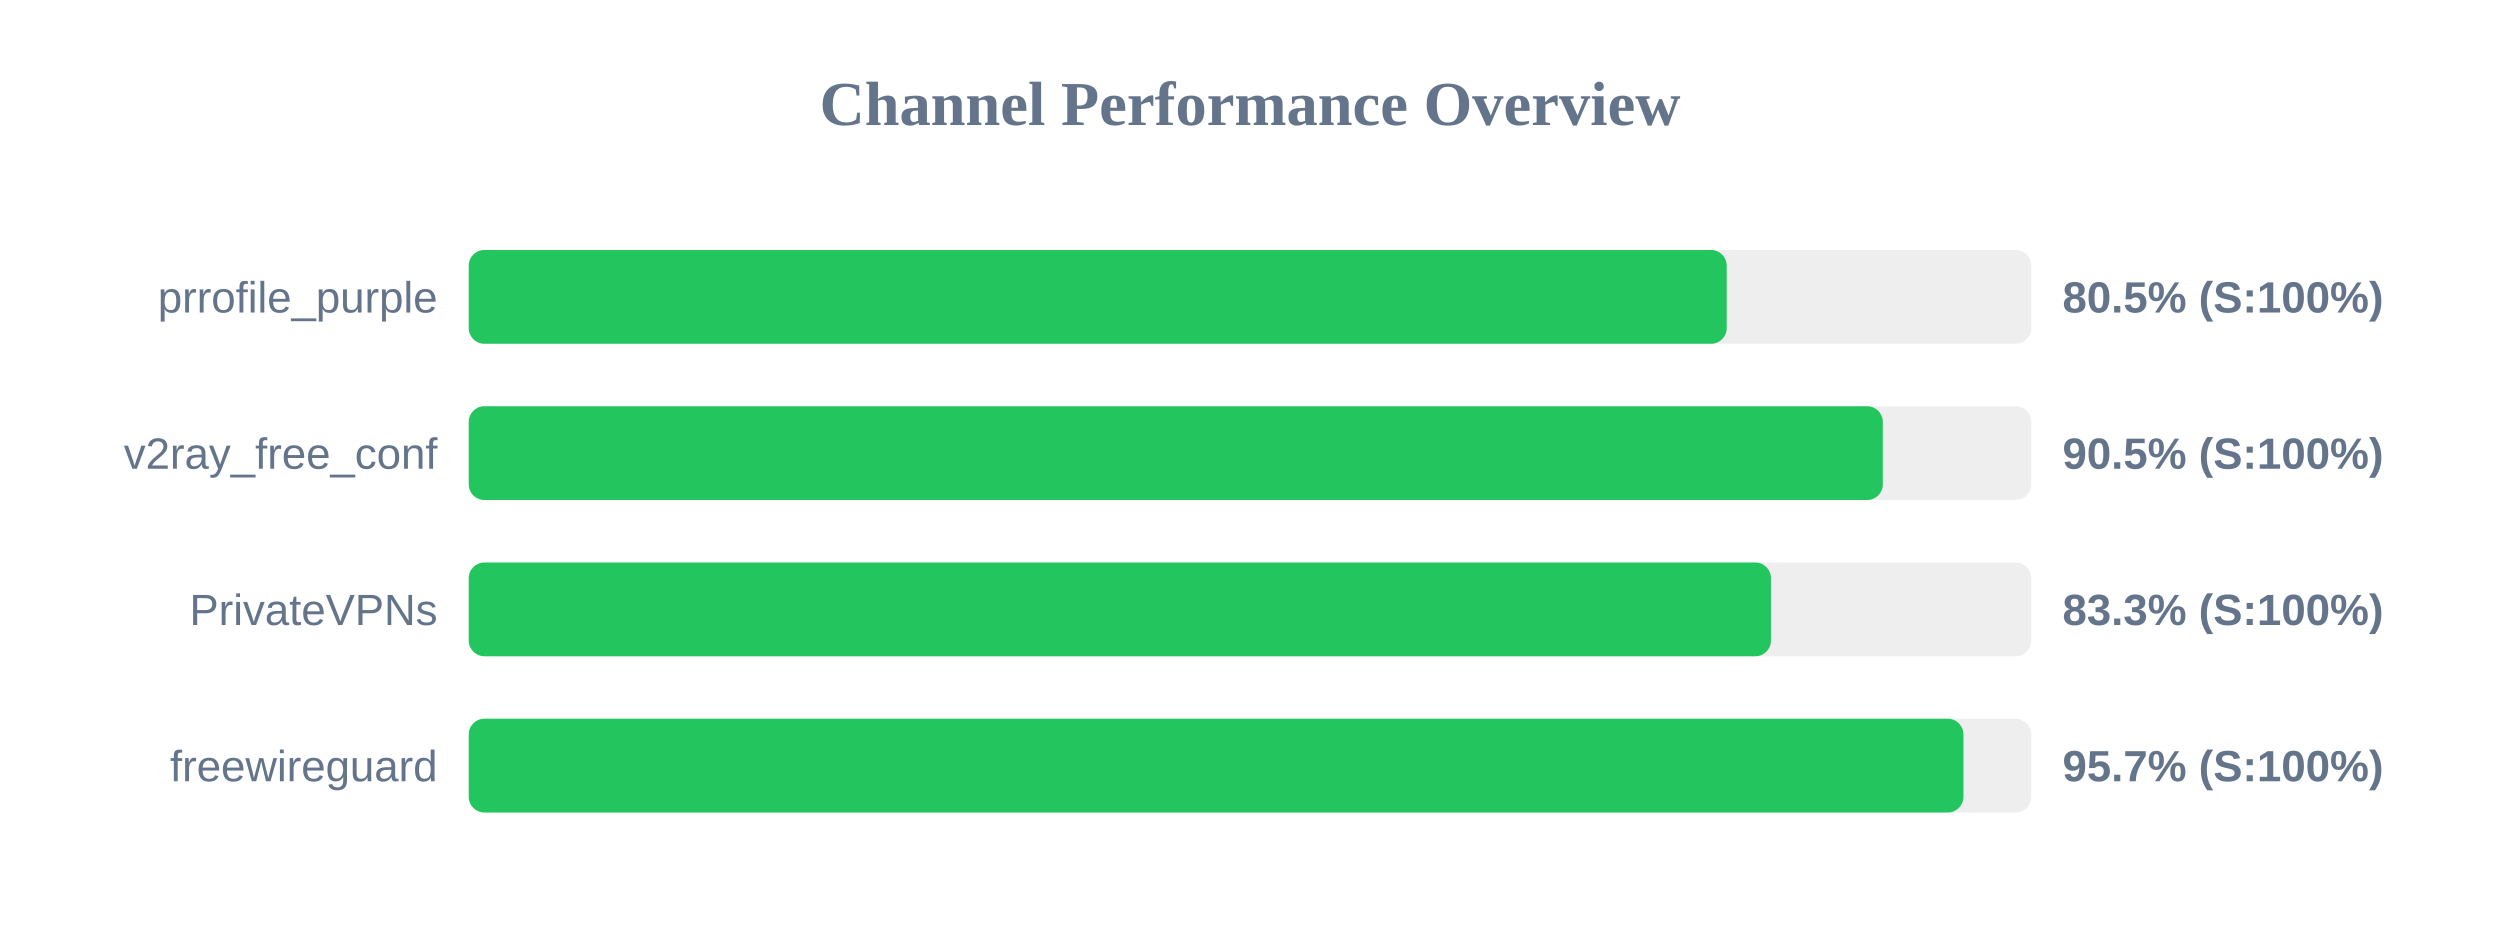
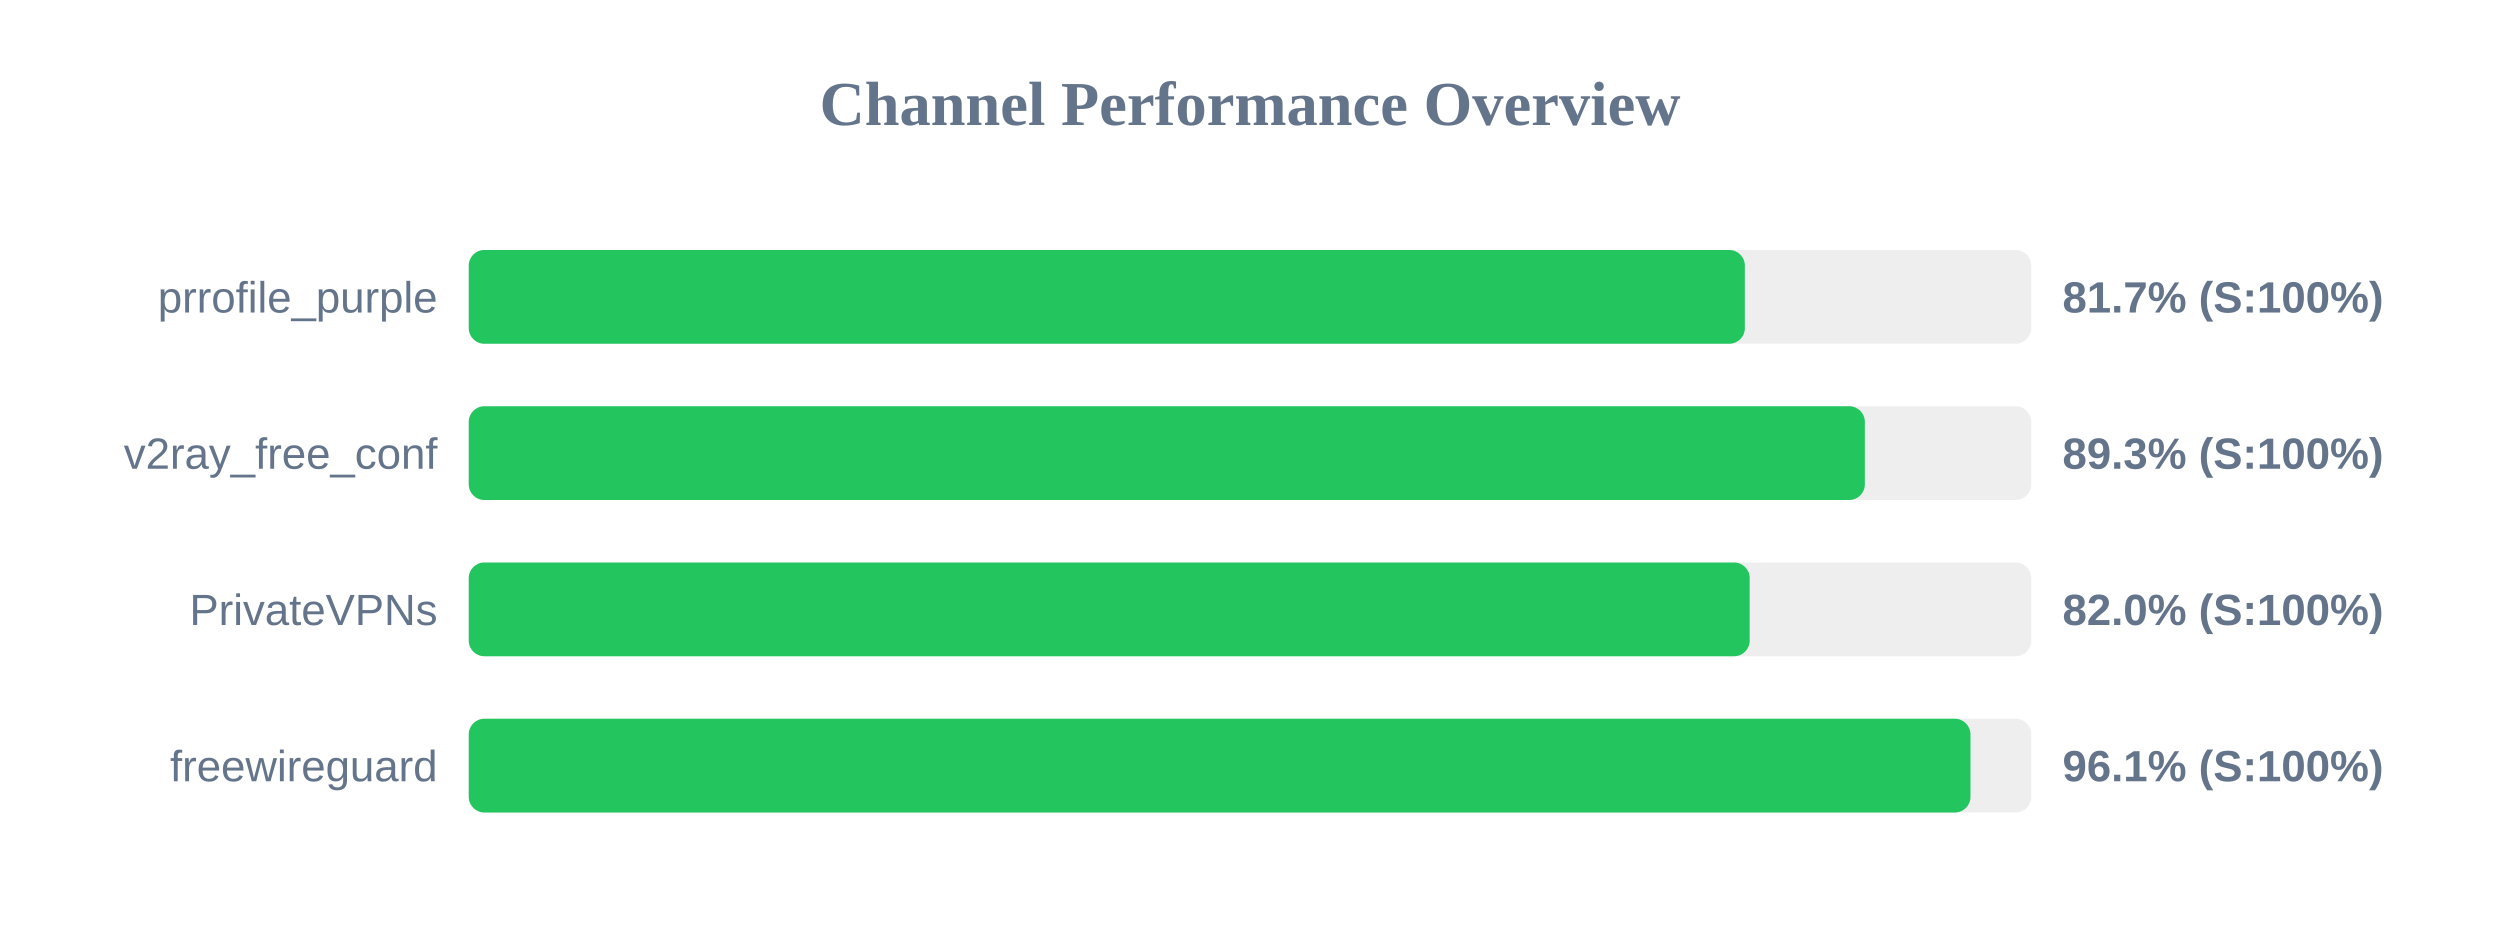
<svg xmlns="http://www.w3.org/2000/svg" width="800" height="300" version="1.1">
  <style>
        .row { font: 14px Arial; fill: #64748b; }
        .score { font: bold 14px Arial; fill: #64748b; }
    </style>
  <text x="400" y="40" text-anchor="middle" font-size="20px" font-weight="bold" fill="#64748b">Channel Performance Overview</text>
  <rect x="150" y="80" width="500" height="30" fill="#eee" rx="5" />
-   <rect x="150" y="80" width="402.55" height="30" fill="#22c55e" rx="5" />
+   <rect x="150" y="80" width="408.35" height="30" fill="#22c55e" rx="5" />
  <text x="140" y="100" text-anchor="end" class="row">prrofile_purple</text>
-   <text x="660" y="100" text-anchor="start" class="score">80.5% (S:100%)</text>
+   <text x="660" y="100" text-anchor="start" class="score">81.7% (S:100%)</text>
  <rect x="150" y="130" width="500" height="30" fill="#eee" rx="5" />
-   <rect x="150" y="130" width="452.5" height="30" fill="#22c55e" rx="5" />
+   <rect x="150" y="130" width="446.75" height="30" fill="#22c55e" rx="5" />
  <text x="140" y="150" text-anchor="end" class="row">v2ray_free_conf</text>
-   <text x="660" y="150" text-anchor="start" class="score">90.5% (S:100%)</text>
+   <text x="660" y="150" text-anchor="start" class="score">89.3% (S:100%)</text>
  <rect x="150" y="180" width="500" height="30" fill="#eee" rx="5" />
-   <rect x="150" y="180" width="416.7" height="30" fill="#22c55e" rx="5" />
+   <rect x="150" y="180" width="409.9" height="30" fill="#22c55e" rx="5" />
  <text x="140" y="200" text-anchor="end" class="row">PrivateVPNs</text>
-   <text x="660" y="200" text-anchor="start" class="score">83.3% (S:100%)</text>
+   <text x="660" y="200" text-anchor="start" class="score">82.0% (S:100%)</text>
  <rect x="150" y="230" width="500" height="30" fill="#eee" rx="5" />
-   <rect x="150" y="230" width="478.3" height="30" fill="#22c55e" rx="5" />
+   <rect x="150" y="230" width="480.55" height="30" fill="#22c55e" rx="5" />
  <text x="140" y="250" text-anchor="end" class="row">freewireguard</text>
-   <text x="660" y="250" text-anchor="start" class="score">95.7% (S:100%)</text>
+   <text x="660" y="250" text-anchor="start" class="score">96.1% (S:100%)</text>
</svg>
